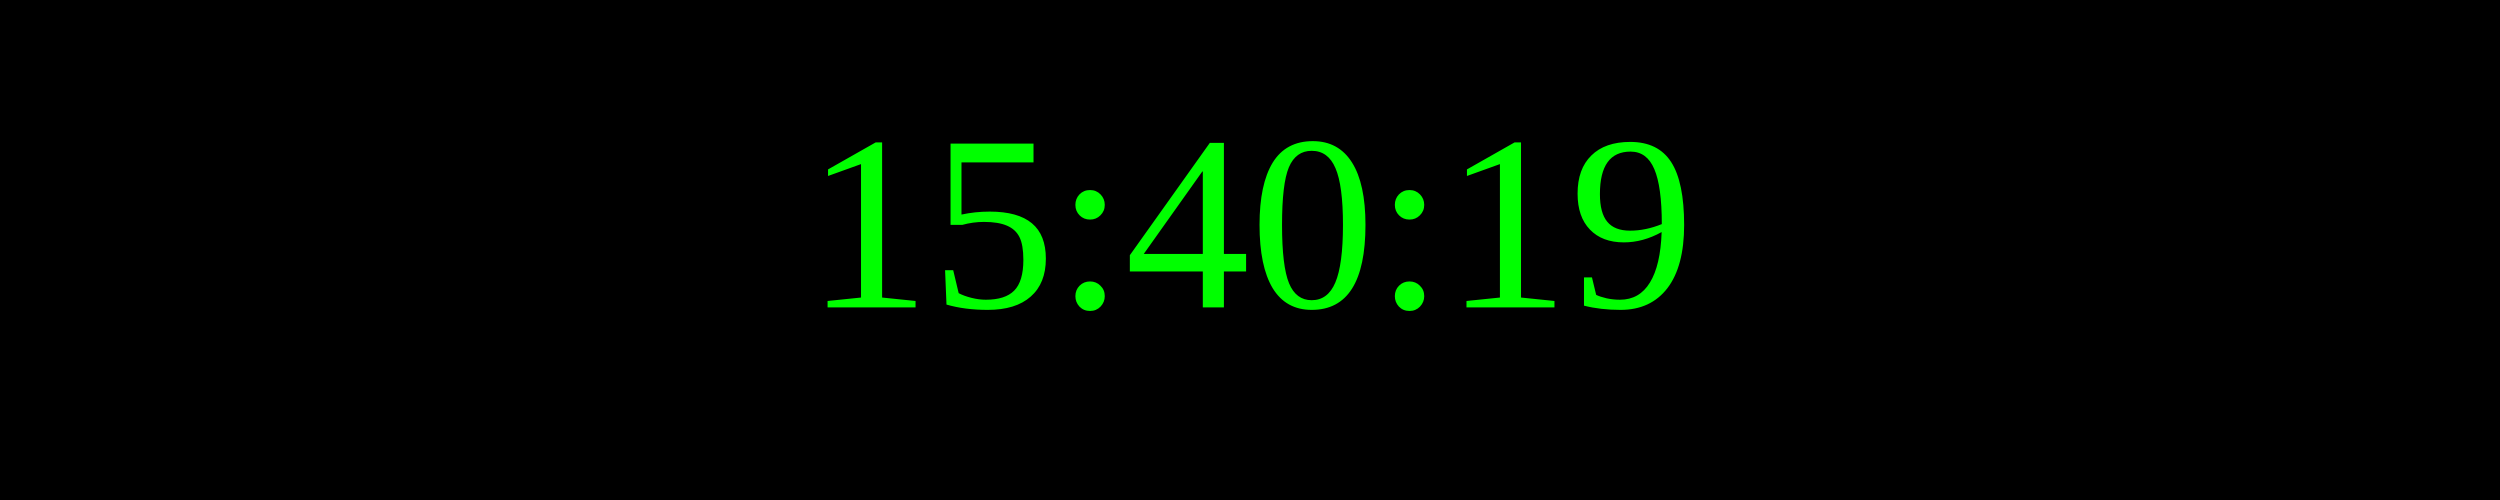
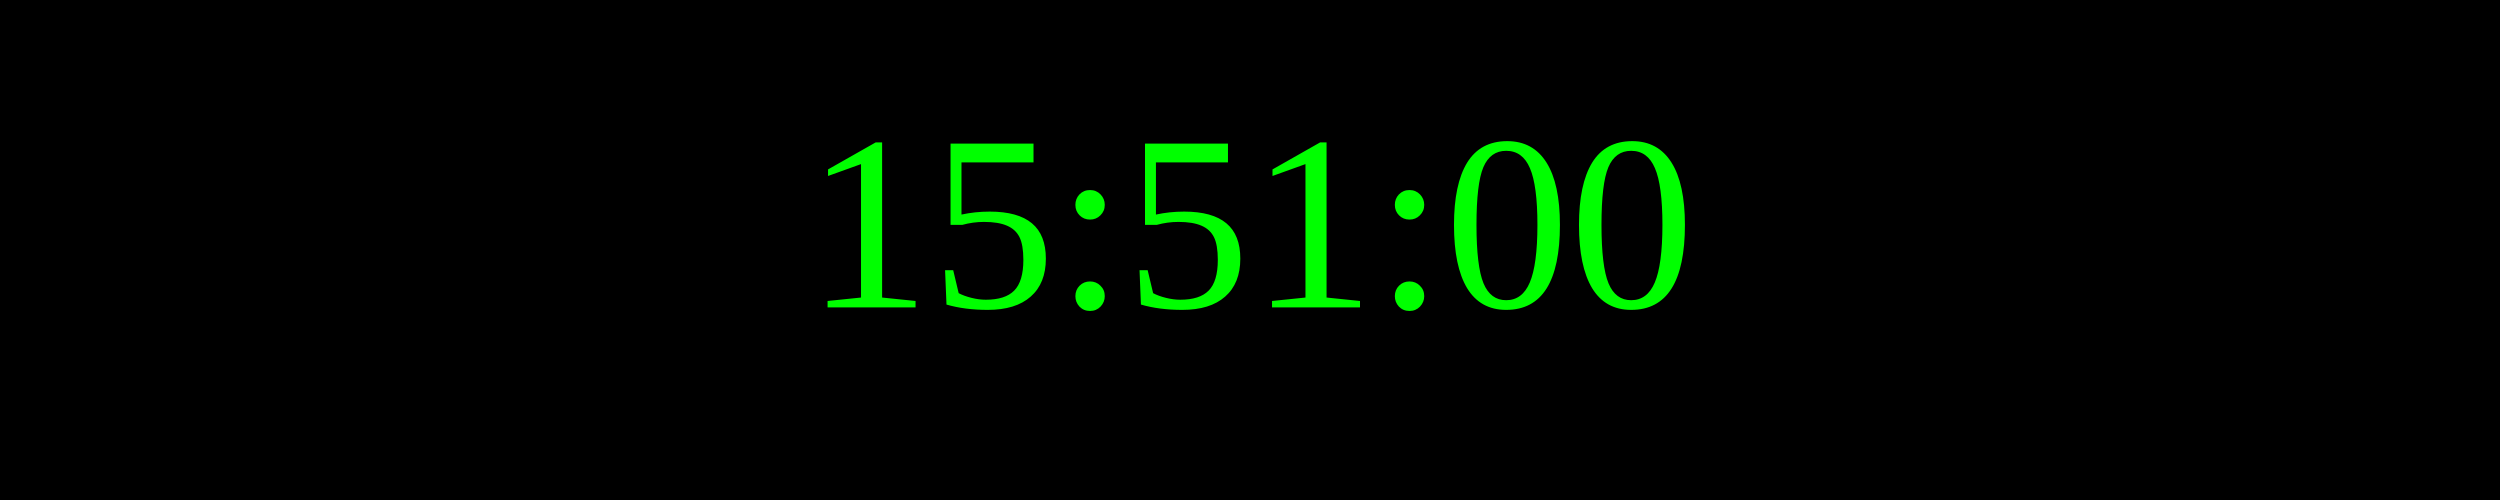
<svg xmlns="http://www.w3.org/2000/svg" width="250" height="50">
  <rect width="100%" height="100%" fill="black" />
  <text x="50%" y="50%" font-size="25" fill="lime" text-anchor="middle" dominant-baseline="middle">
- 15:40:19
+ 15:51:00
</text>
</svg>
